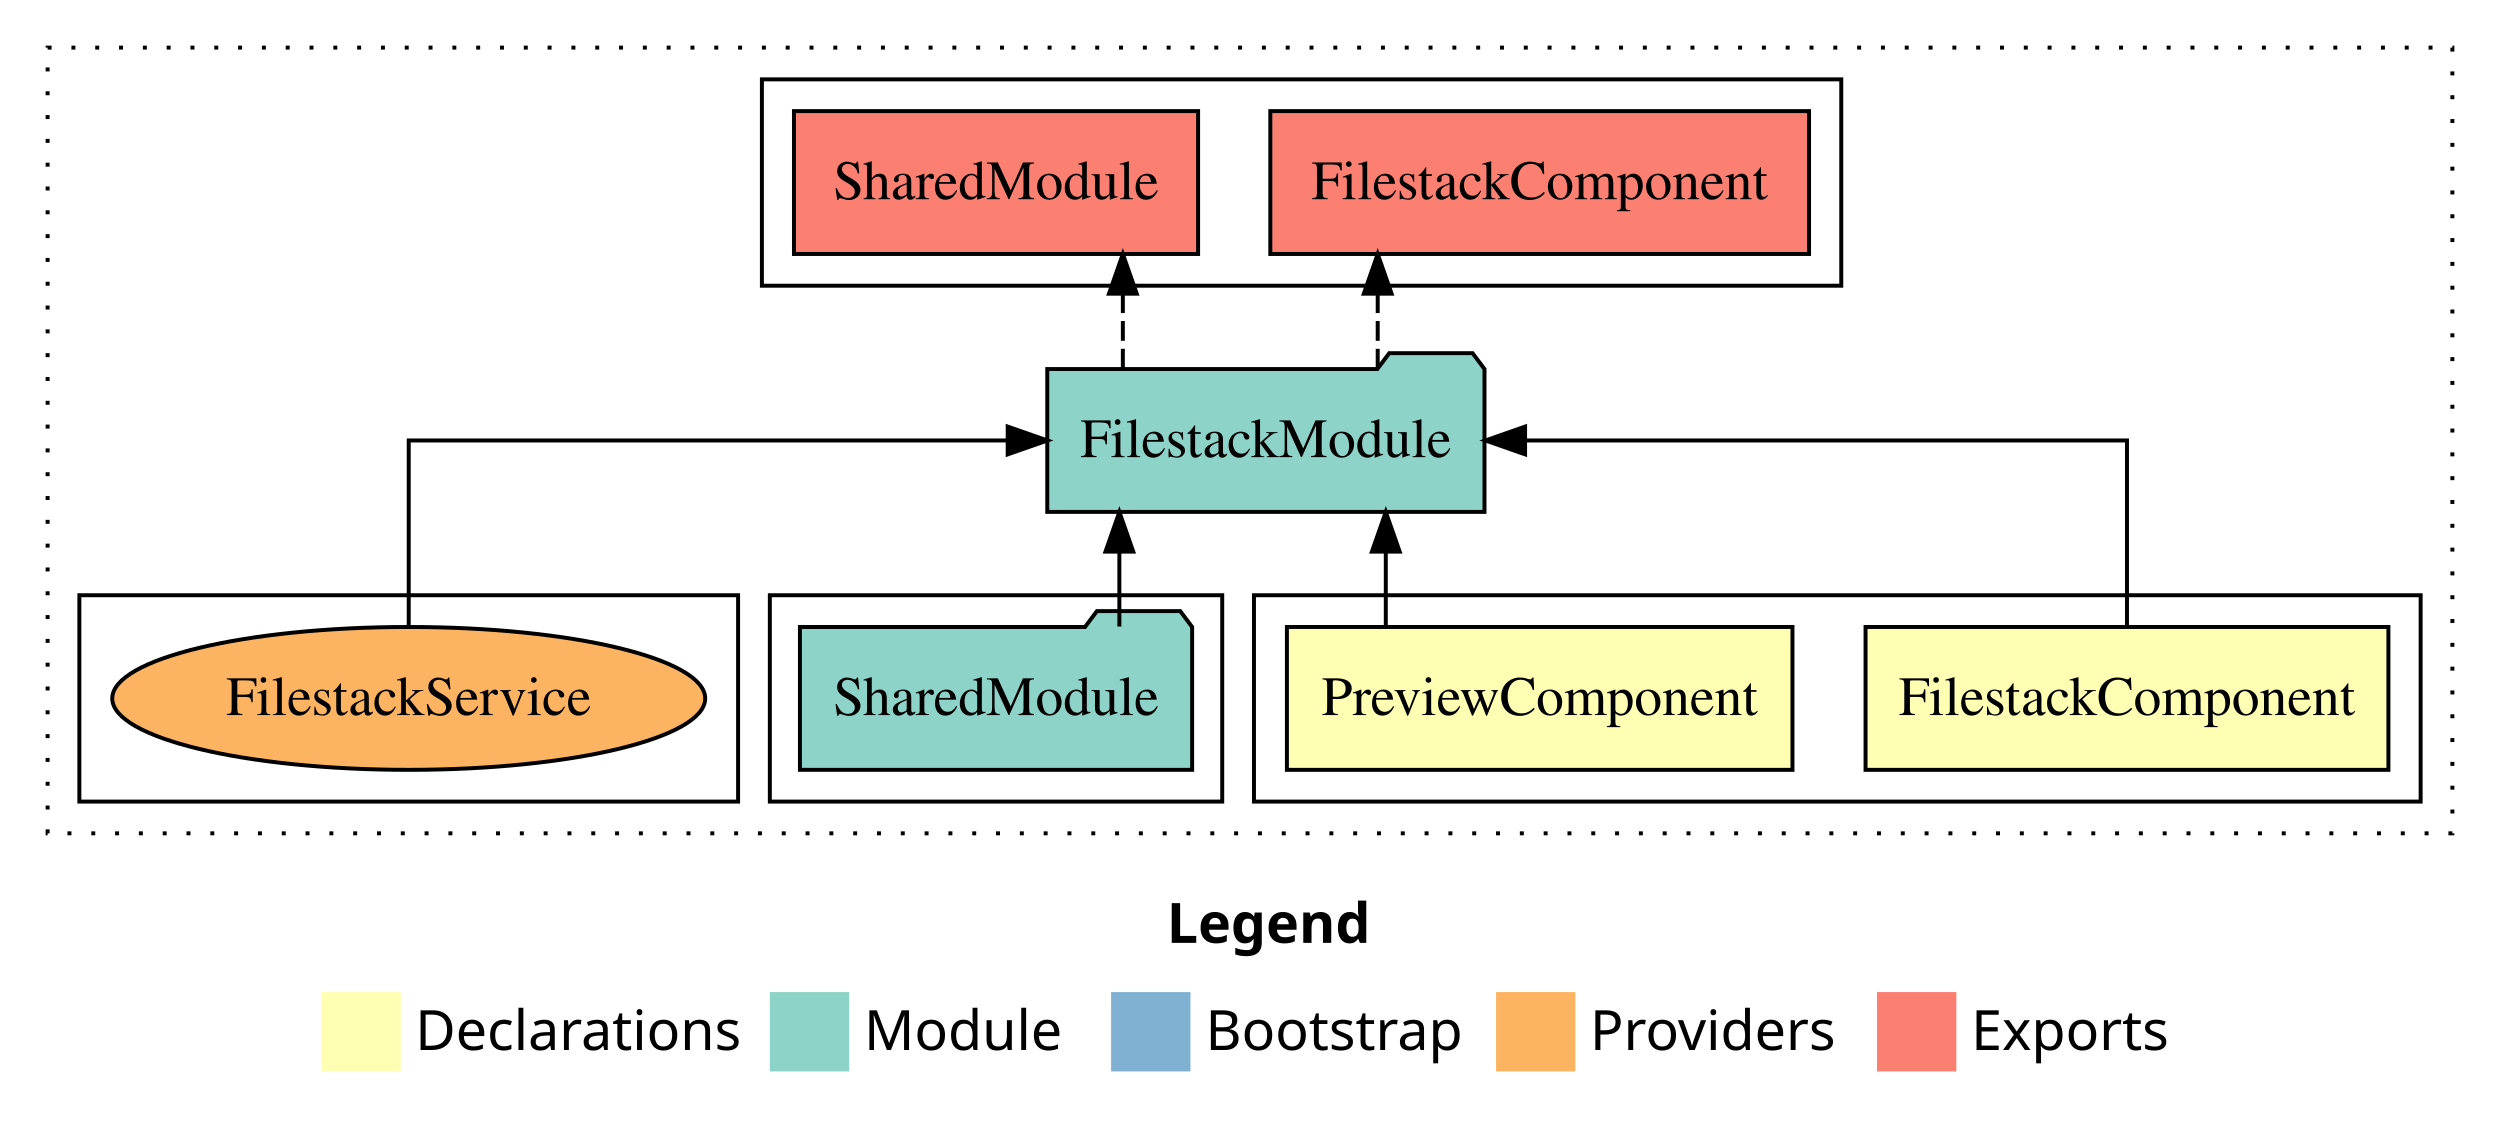
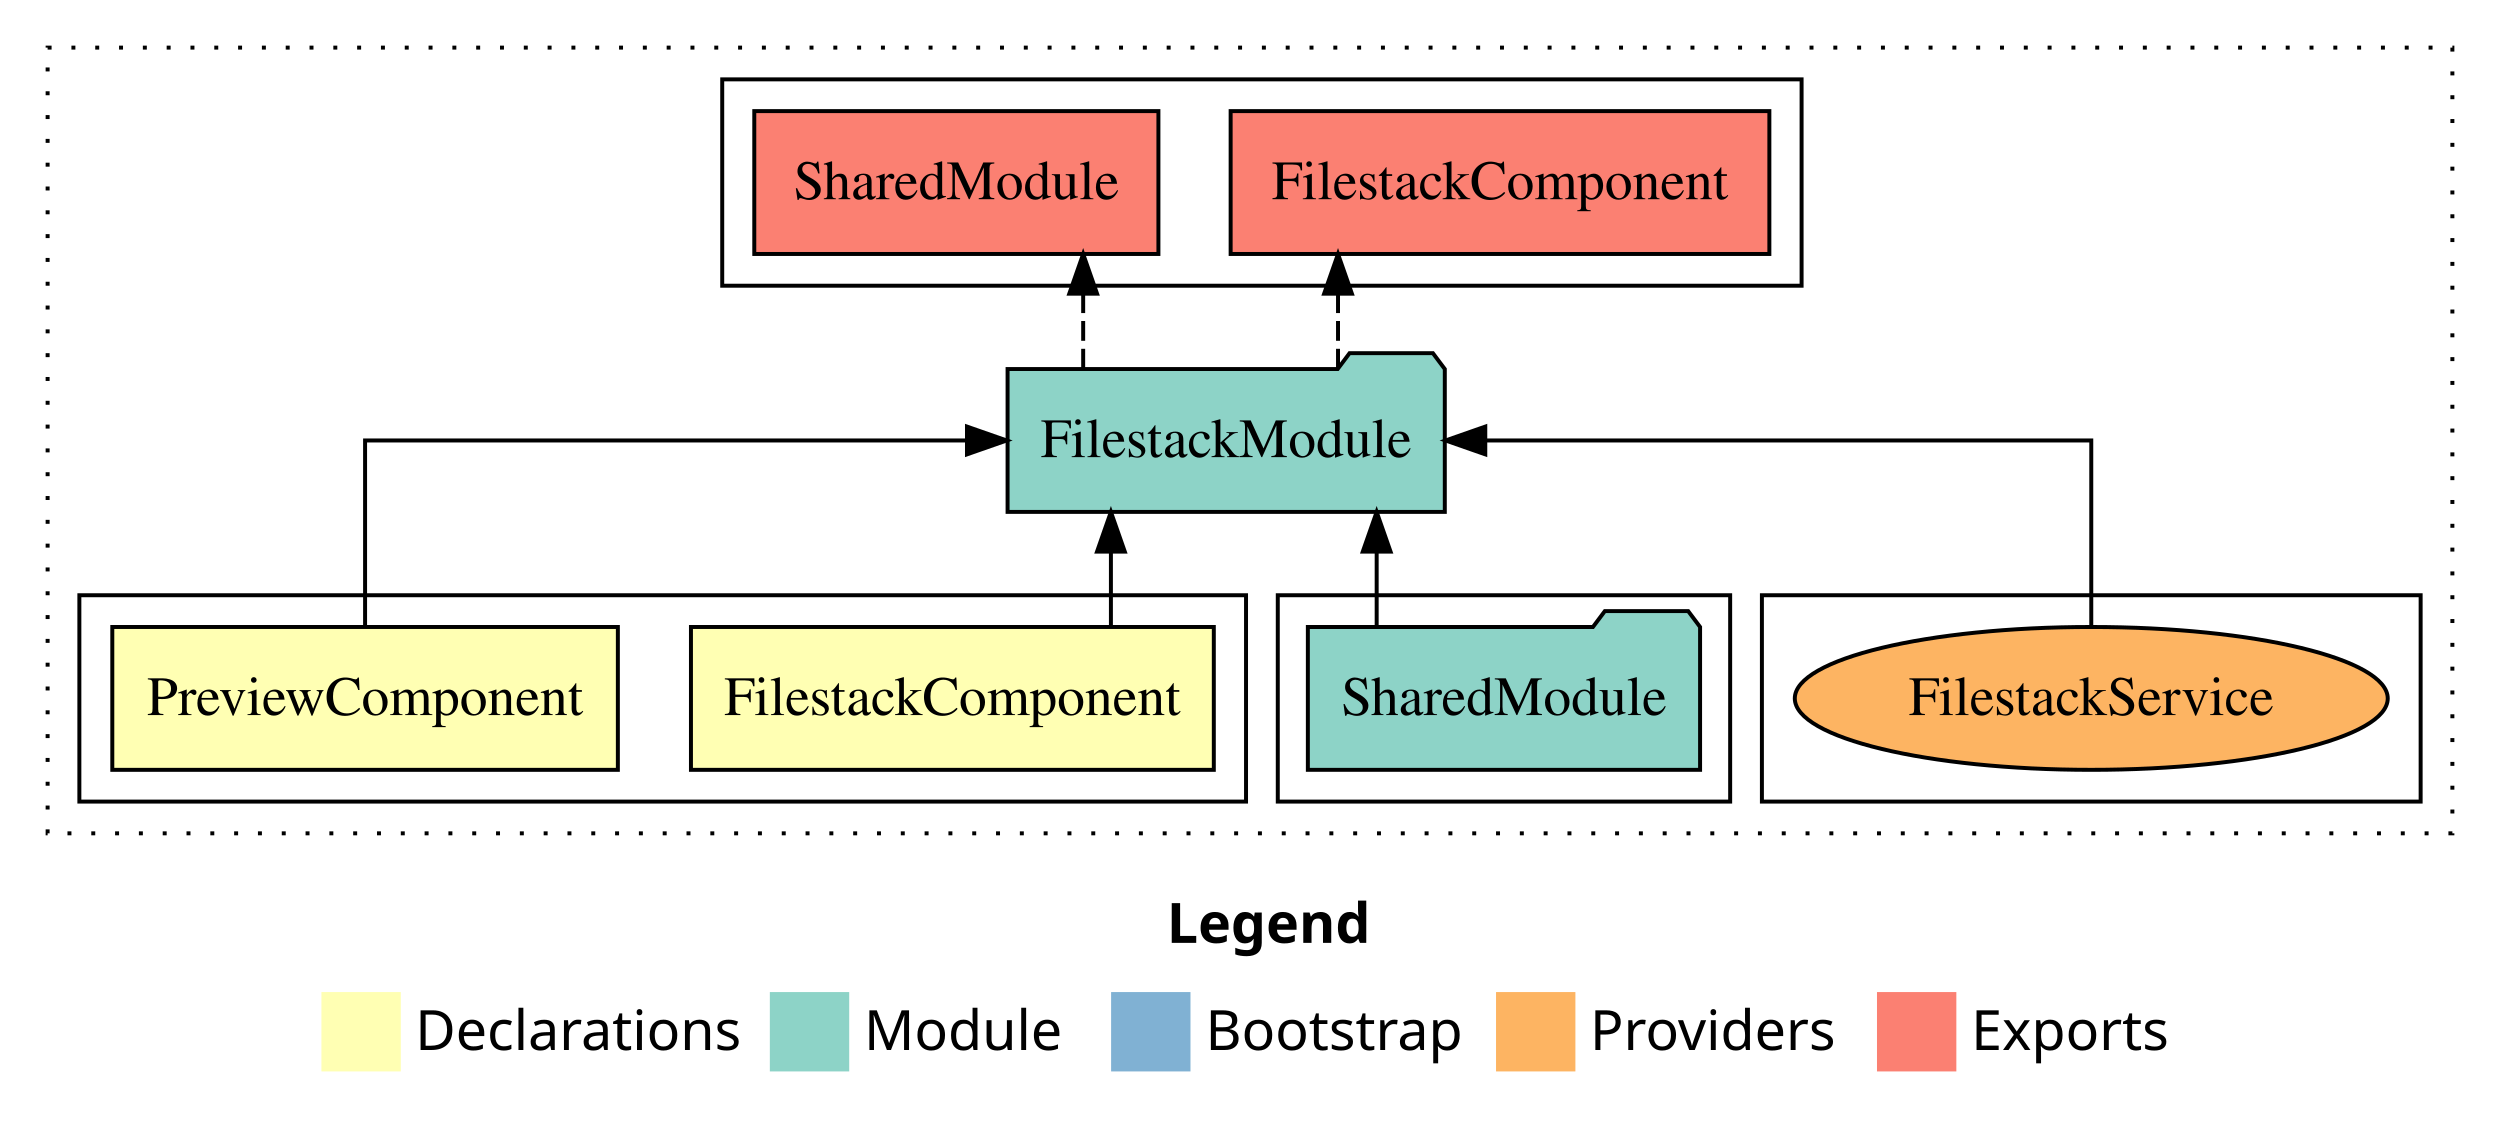
<svg xmlns="http://www.w3.org/2000/svg" width="630pt" height="284pt" viewBox="0.00 0.00 630.00 284.00">
  <g id="graph0" class="graph" transform="scale(1 1) rotate(0) translate(4 280)">
    <polygon fill="white" stroke="transparent" points="-4,4 -4,-280 626,-280 626,4 -4,4" />
    <text text-anchor="start" x="290.01" y="-42.4" font-family="sans-serif" font-weight="bold" font-size="14.00">Legend</text>
    <polygon fill="#ffffb3" stroke="transparent" points="77,-10 77,-30 97,-30 97,-10 77,-10" />
    <text text-anchor="start" x="100.63" y="-15.4" font-family="sans-serif" font-size="14.00">  Declarations</text>
    <polygon fill="#8dd3c7" stroke="transparent" points="190,-10 190,-30 210,-30 210,-10 190,-10" />
    <text text-anchor="start" x="213.73" y="-15.4" font-family="sans-serif" font-size="14.00">  Module</text>
    <polygon fill="#80b1d3" stroke="transparent" points="276,-10 276,-30 296,-30 296,-10 276,-10" />
    <text text-anchor="start" x="299.78" y="-15.4" font-family="sans-serif" font-size="14.00">  Bootstrap</text>
    <polygon fill="#fdb462" stroke="transparent" points="373,-10 373,-30 393,-30 393,-10 373,-10" />
    <text text-anchor="start" x="396.67" y="-15.4" font-family="sans-serif" font-size="14.00">  Providers</text>
    <polygon fill="#fb8072" stroke="transparent" points="469,-10 469,-30 489,-30 489,-10 469,-10" />
    <text text-anchor="start" x="492.73" y="-15.4" font-family="sans-serif" font-size="14.00">  Exports</text>
    <g id="clust1" class="cluster">
      <polygon fill="none" stroke="black" stroke-dasharray="1,5" points="8,-70 8,-268 614,-268 614,-70 8,-70" />
    </g>
-     <g id="clust2" class="cluster">
-       <polygon fill="none" stroke="black" points="312,-78 312,-130 606,-130 606,-78 312,-78" />
+     <g id="clust6" class="cluster">
+       <polygon fill="none" stroke="black" points="178,-208 178,-260 450,-260 450,-208 178,-208" />
+     </g>
+     <g id="clust8" class="cluster">
+       <polygon fill="none" stroke="black" points="440,-78 440,-130 606,-130 606,-78 440,-78" />
    </g>
    <g id="clust5" class="cluster">
-       <polygon fill="none" stroke="black" points="190,-78 190,-130 304,-130 304,-78 190,-78" />
+       <polygon fill="none" stroke="black" points="318,-78 318,-130 432,-130 432,-78 318,-78" />
    </g>
-     <g id="clust8" class="cluster">
-       <polygon fill="none" stroke="black" points="16,-78 16,-130 182,-130 182,-78 16,-78" />
-     </g>
-     <g id="clust6" class="cluster">
-       <polygon fill="none" stroke="black" points="188,-208 188,-260 460,-260 460,-208 188,-208" />
+     <g id="clust2" class="cluster">
+       <polygon fill="none" stroke="black" points="16,-78 16,-130 310,-130 310,-78 16,-78" />
    </g>
    <g id="node1" class="node">
-       <polygon fill="#ffffb3" stroke="black" points="597.88,-122 466.12,-122 466.12,-86 597.88,-86 597.88,-122" />
-       <text text-anchor="middle" x="532" y="-99.8" font-family="Times,serif" font-size="14.00">FilestackComponent</text>
+       <polygon fill="#ffffb3" stroke="black" points="301.88,-122 170.12,-122 170.12,-86 301.88,-86 301.88,-122" />
+       <text text-anchor="middle" x="236" y="-99.8" font-family="Times,serif" font-size="14.00">FilestackComponent</text>
    </g>
    <g id="node3" class="node">
-       <polygon fill="#8dd3c7" stroke="black" points="370.09,-187 367.09,-191 346.09,-191 343.09,-187 259.91,-187 259.91,-151 370.09,-151 370.09,-187" />
-       <text text-anchor="middle" x="315" y="-164.8" font-family="Times,serif" font-size="14.00">FilestackModule</text>
+       <polygon fill="#8dd3c7" stroke="black" points="360.09,-187 357.09,-191 336.09,-191 333.09,-187 249.91,-187 249.91,-151 360.09,-151 360.09,-187" />
+       <text text-anchor="middle" x="305" y="-164.8" font-family="Times,serif" font-size="14.00">FilestackModule</text>
    </g>
    <g id="edge1" class="edge">
-       <path fill="none" stroke="black" d="M532,-122.11C532,-141.34 532,-169 532,-169 532,-169 380.32,-169 380.32,-169" />
-       <polygon fill="black" stroke="black" points="380.32,-165.5 370.32,-169 380.32,-172.5 380.32,-165.5" />
+       <path fill="none" stroke="black" d="M275.95,-122.11C275.95,-122.11 275.95,-140.99 275.95,-140.99" />
+       <polygon fill="black" stroke="black" points="272.45,-140.99 275.95,-150.99 279.45,-140.99 272.45,-140.99" />
    </g>
    <g id="node2" class="node">
-       <polygon fill="#ffffb3" stroke="black" points="447.7,-122 320.3,-122 320.3,-86 447.7,-86 447.7,-122" />
-       <text text-anchor="middle" x="384" y="-99.8" font-family="Times,serif" font-size="14.00">PreviewComponent</text>
+       <polygon fill="#ffffb3" stroke="black" points="151.7,-122 24.3,-122 24.3,-86 151.7,-86 151.7,-122" />
+       <text text-anchor="middle" x="88" y="-99.8" font-family="Times,serif" font-size="14.00">PreviewComponent</text>
    </g>
    <g id="edge2" class="edge">
-       <path fill="none" stroke="black" d="M345.22,-122.11C345.22,-122.11 345.22,-140.99 345.22,-140.99" />
-       <polygon fill="black" stroke="black" points="341.72,-140.99 345.22,-150.99 348.72,-140.99 341.72,-140.99" />
+       <path fill="none" stroke="black" d="M88,-122.11C88,-141.34 88,-169 88,-169 88,-169 239.68,-169 239.68,-169" />
+       <polygon fill="black" stroke="black" points="239.68,-172.5 249.68,-169 239.68,-165.5 239.68,-172.5" />
    </g>
    <g id="node5" class="node">
-       <polygon fill="#fb8072" stroke="black" points="451.88,-252 316.12,-252 316.12,-216 451.88,-216 451.88,-252" />
-       <text text-anchor="middle" x="384" y="-229.8" font-family="Times,serif" font-size="14.00">FilestackComponent </text>
+       <polygon fill="#fb8072" stroke="black" points="441.88,-252 306.12,-252 306.12,-216 441.88,-216 441.88,-252" />
+       <text text-anchor="middle" x="374" y="-229.8" font-family="Times,serif" font-size="14.00">FilestackComponent </text>
    </g>
    <g id="edge4" class="edge">
-       <path fill="none" stroke="black" stroke-dasharray="5,2" d="M343.18,-187.11C343.18,-187.11 343.18,-205.99 343.18,-205.99" />
-       <polygon fill="black" stroke="black" points="339.68,-205.99 343.18,-215.99 346.68,-205.99 339.68,-205.99" />
+       <path fill="none" stroke="black" stroke-dasharray="5,2" d="M333.18,-187.11C333.18,-187.11 333.18,-205.99 333.18,-205.99" />
+       <polygon fill="black" stroke="black" points="329.68,-205.99 333.18,-215.99 336.68,-205.99 329.68,-205.99" />
    </g>
    <g id="node6" class="node">
-       <polygon fill="#fb8072" stroke="black" points="297.92,-252 196.08,-252 196.08,-216 297.92,-216 297.92,-252" />
-       <text text-anchor="middle" x="247" y="-229.8" font-family="Times,serif" font-size="14.00">SharedModule </text>
+       <polygon fill="#fb8072" stroke="black" points="287.92,-252 186.08,-252 186.08,-216 287.92,-216 287.92,-252" />
+       <text text-anchor="middle" x="237" y="-229.8" font-family="Times,serif" font-size="14.00">SharedModule </text>
    </g>
    <g id="edge5" class="edge">
-       <path fill="none" stroke="black" stroke-dasharray="5,2" d="M278.96,-187.11C278.96,-187.11 278.96,-205.99 278.96,-205.99" />
-       <polygon fill="black" stroke="black" points="275.46,-205.99 278.96,-215.99 282.46,-205.99 275.46,-205.99" />
+       <path fill="none" stroke="black" stroke-dasharray="5,2" d="M268.96,-187.11C268.96,-187.11 268.96,-205.99 268.96,-205.99" />
+       <polygon fill="black" stroke="black" points="265.46,-205.99 268.96,-215.99 272.46,-205.99 265.46,-205.99" />
    </g>
    <g id="node4" class="node">
-       <polygon fill="#8dd3c7" stroke="black" points="296.42,-122 293.42,-126 272.42,-126 269.42,-122 197.58,-122 197.58,-86 296.42,-86 296.42,-122" />
-       <text text-anchor="middle" x="247" y="-99.8" font-family="Times,serif" font-size="14.00">SharedModule</text>
+       <polygon fill="#8dd3c7" stroke="black" points="424.42,-122 421.42,-126 400.42,-126 397.42,-122 325.58,-122 325.58,-86 424.42,-86 424.42,-122" />
+       <text text-anchor="middle" x="375" y="-99.8" font-family="Times,serif" font-size="14.00">SharedModule</text>
    </g>
    <g id="edge3" class="edge">
-       <path fill="none" stroke="black" d="M278.08,-122.11C278.08,-122.11 278.08,-140.99 278.08,-140.99" />
-       <polygon fill="black" stroke="black" points="274.58,-140.99 278.08,-150.99 281.58,-140.99 274.58,-140.99" />
+       <path fill="none" stroke="black" d="M342.92,-122.11C342.92,-122.11 342.92,-140.99 342.92,-140.99" />
+       <polygon fill="black" stroke="black" points="339.42,-140.99 342.92,-150.99 346.42,-140.99 339.42,-140.99" />
    </g>
    <g id="node7" class="node">
-       <ellipse fill="#fdb462" stroke="black" cx="99" cy="-104" rx="74.71" ry="18" />
-       <text text-anchor="middle" x="99" y="-99.8" font-family="Times,serif" font-size="14.00">FilestackService</text>
+       <ellipse fill="#fdb462" stroke="black" cx="523" cy="-104" rx="74.71" ry="18" />
+       <text text-anchor="middle" x="523" y="-99.8" font-family="Times,serif" font-size="14.00">FilestackService</text>
    </g>
    <g id="edge6" class="edge">
-       <path fill="none" stroke="black" d="M99,-122.11C99,-141.34 99,-169 99,-169 99,-169 249.94,-169 249.94,-169" />
-       <polygon fill="black" stroke="black" points="249.94,-172.5 259.94,-169 249.94,-165.5 249.94,-172.5" />
+       <path fill="none" stroke="black" d="M523,-122.11C523,-141.34 523,-169 523,-169 523,-169 370.29,-169 370.29,-169" />
+       <polygon fill="black" stroke="black" points="370.29,-165.5 360.29,-169 370.29,-172.5 370.29,-165.5" />
    </g>
  </g>
</svg>
